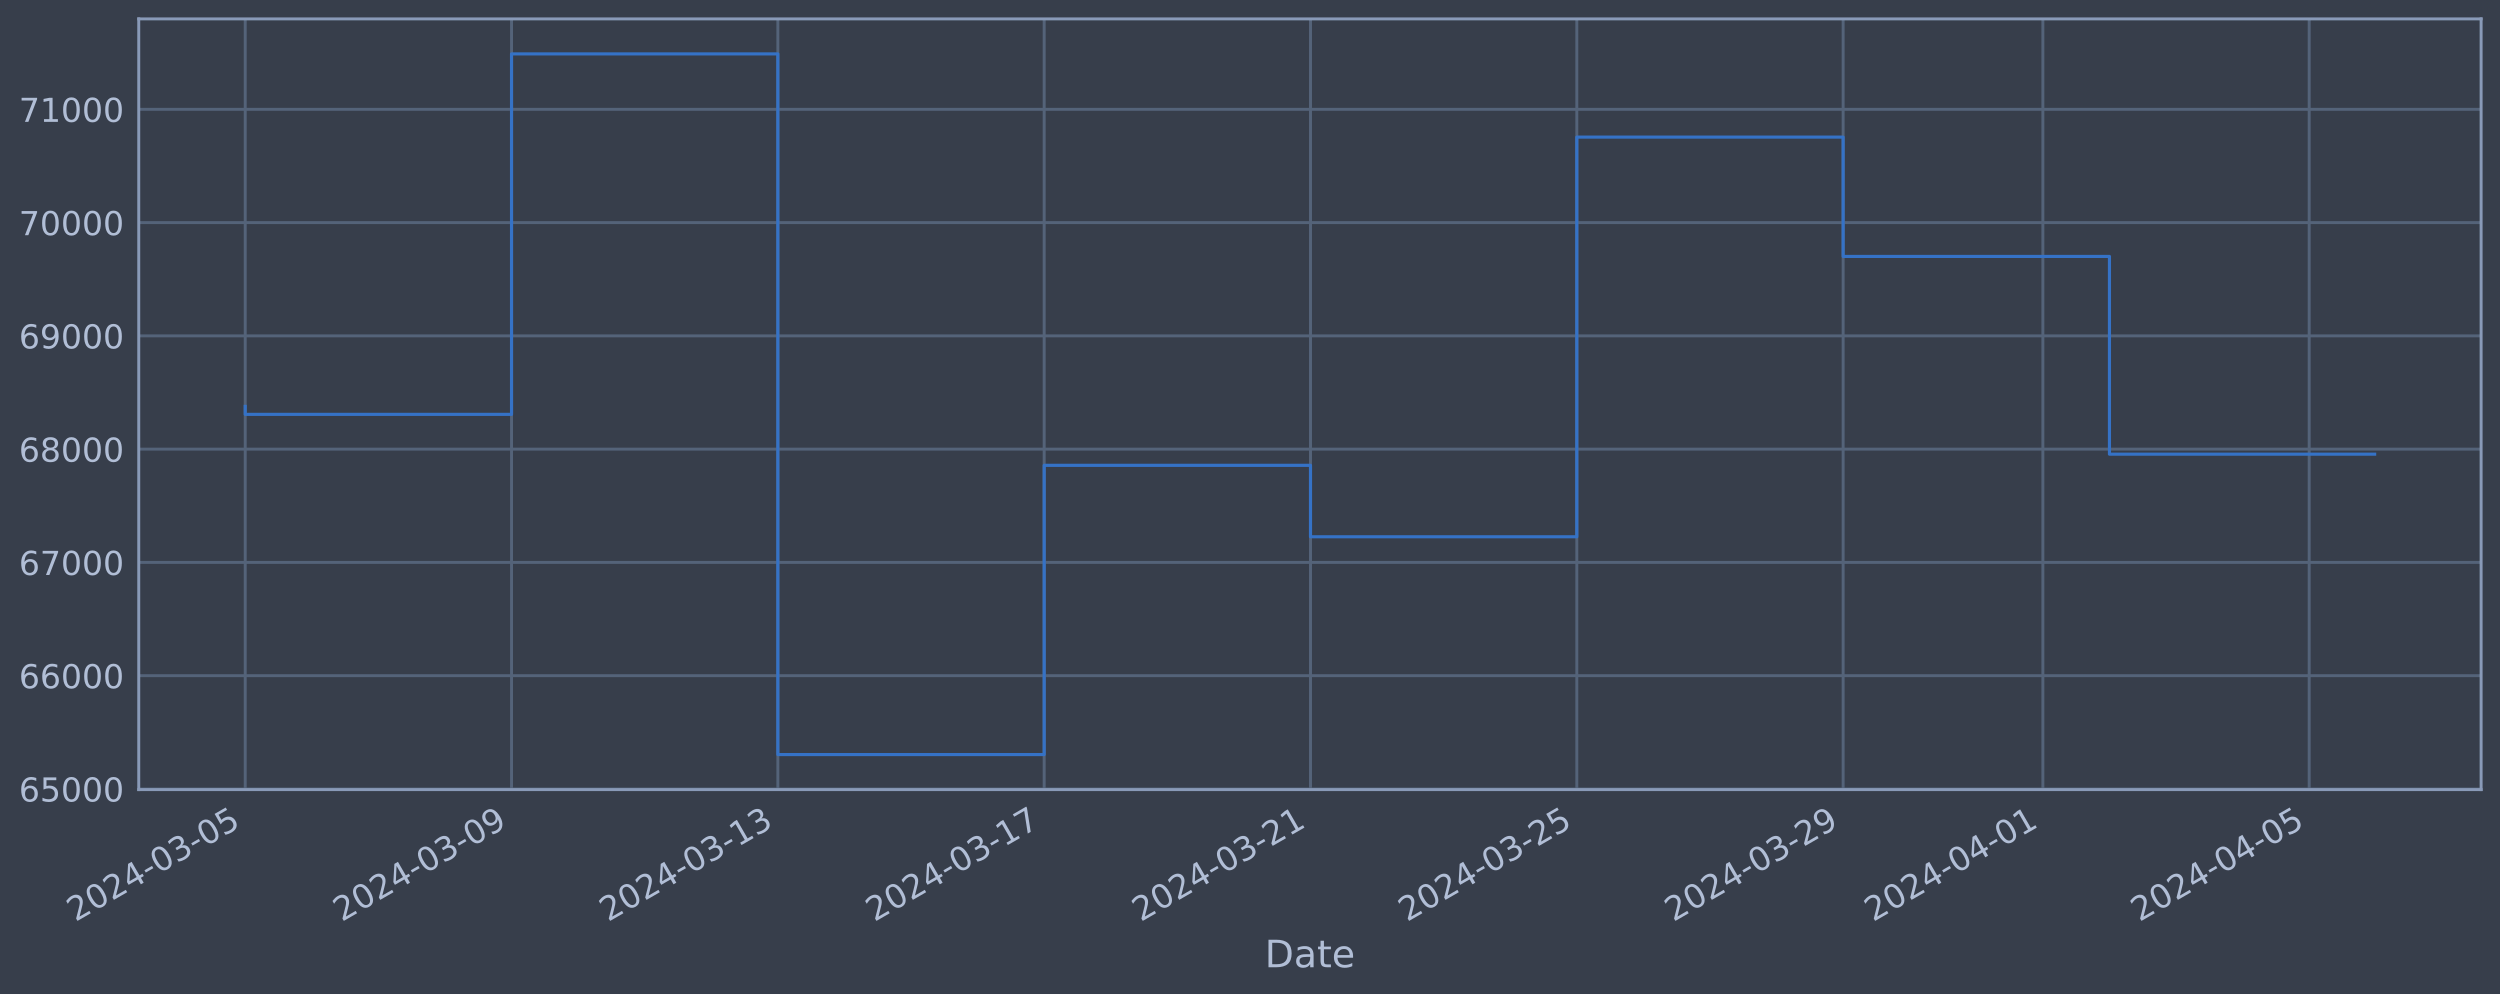
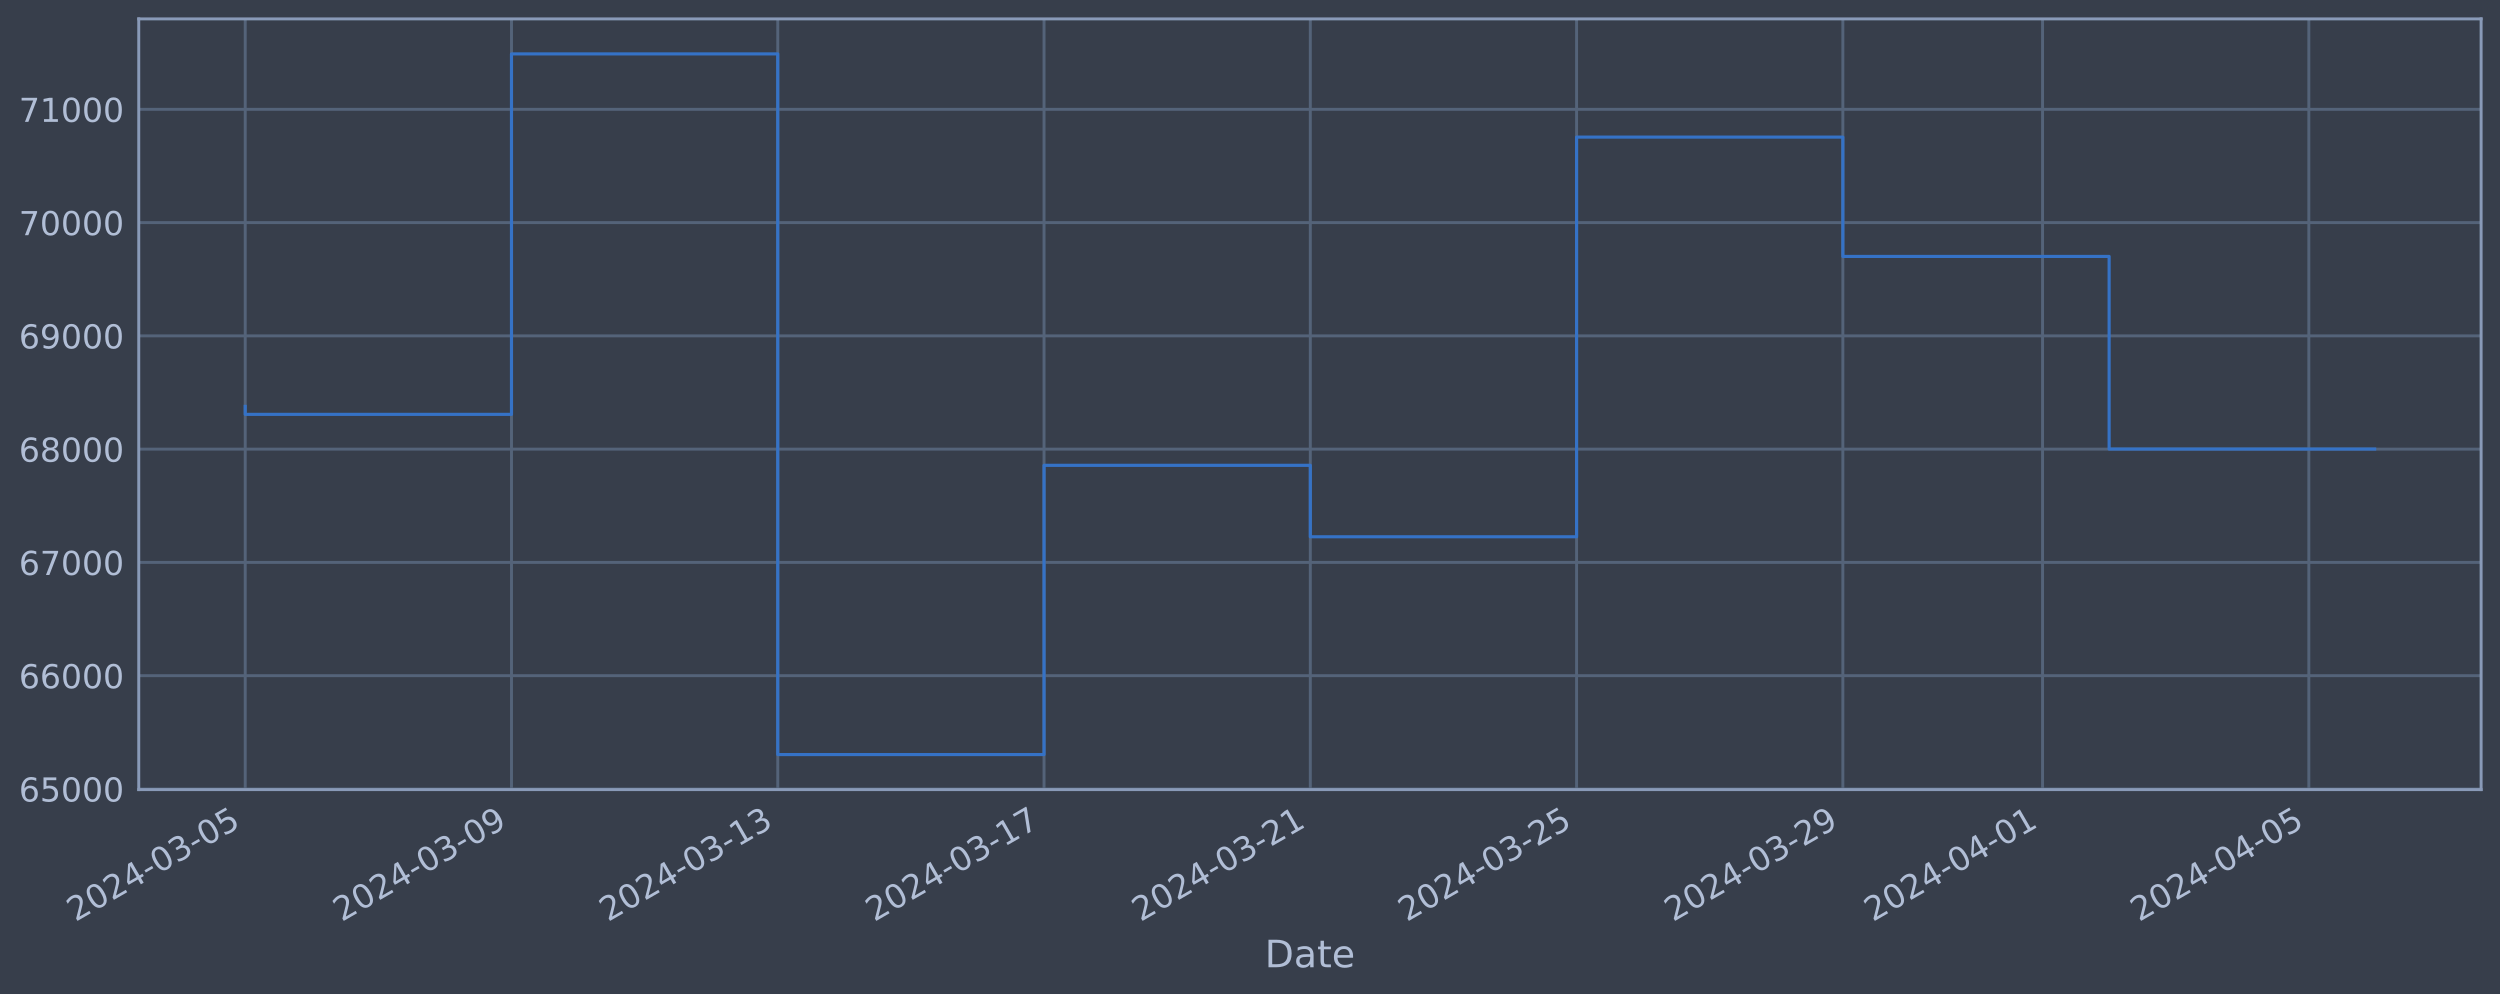
<svg xmlns="http://www.w3.org/2000/svg" xmlns:xlink="http://www.w3.org/1999/xlink" width="952.884pt" height="378.87pt" viewBox="0 0 952.884 378.87" version="1.1">
  <defs>
    <style type="text/css">*{stroke-linejoin: round; stroke-linecap: butt}</style>
  </defs>
  <g id="figure_1">
    <g id="patch_1">
      <path d="M 0 378.87  L 952.884 378.87  L 952.884 0  L 0 0  z " style="fill: #373e4b" />
    </g>
    <g id="axes_1">
      <g id="patch_2">
        <path d="M 52.884 300.96  L 945.684 300.96  L 945.684 7.2  L 52.884 7.2  z " style="fill: #373e4b" />
      </g>
      <g id="matplotlib.axis_1">
        <g id="xtick_1">
          <g id="line2d_1">
-             <path d="M 93.466 300.96  L 93.466 7.2  " clip-path="url(#pdae7fe2e44)" style="fill: none; stroke: #546379; stroke-width: 1.12; stroke-linecap: square" />
+             <path d="M 93.466 300.96  L 93.466 7.2  " clip-path="url(#p6ad343363c)" style="fill: none; stroke: #546379; stroke-width: 1.12; stroke-linecap: square" />
          </g>
          <g id="line2d_2" />
          <g id="text_1">
            <g style="fill: #b1bed6" transform="translate(28.74006 351.4642) rotate(-30) scale(0.126 -0.126)">
              <defs>
                <path id="DejaVuSans-32" d="M 1228 531  L 3431 531  L 3431 0  L 469 0  L 469 531  Q 828 903 1448 1529  Q 2069 2156 2228 2338  Q 2531 2678 2651 2914  Q 2772 3150 2772 3378  Q 2772 3750 2511 3984  Q 2250 4219 1831 4219  Q 1534 4219 1204 4116  Q 875 4013 500 3803  L 500 4441  Q 881 4594 1212 4672  Q 1544 4750 1819 4750  Q 2544 4750 2975 4387  Q 3406 4025 3406 3419  Q 3406 3131 3298 2873  Q 3191 2616 2906 2266  Q 2828 2175 2409 1742  Q 1991 1309 1228 531  z " transform="scale(0.015625)" />
                <path id="DejaVuSans-30" d="M 2034 4250  Q 1547 4250 1301 3770  Q 1056 3291 1056 2328  Q 1056 1369 1301 889  Q 1547 409 2034 409  Q 2525 409 2770 889  Q 3016 1369 3016 2328  Q 3016 3291 2770 3770  Q 2525 4250 2034 4250  z M 2034 4750  Q 2819 4750 3233 4129  Q 3647 3509 3647 2328  Q 3647 1150 3233 529  Q 2819 -91 2034 -91  Q 1250 -91 836 529  Q 422 1150 422 2328  Q 422 3509 836 4129  Q 1250 4750 2034 4750  z " transform="scale(0.015625)" />
                <path id="DejaVuSans-34" d="M 2419 4116  L 825 1625  L 2419 1625  L 2419 4116  z M 2253 4666  L 3047 4666  L 3047 1625  L 3713 1625  L 3713 1100  L 3047 1100  L 3047 0  L 2419 0  L 2419 1100  L 313 1100  L 313 1709  L 2253 4666  z " transform="scale(0.015625)" />
                <path id="DejaVuSans-2d" d="M 313 2009  L 1997 2009  L 1997 1497  L 313 1497  L 313 2009  z " transform="scale(0.015625)" />
                <path id="DejaVuSans-33" d="M 2597 2516  Q 3050 2419 3304 2112  Q 3559 1806 3559 1356  Q 3559 666 3084 287  Q 2609 -91 1734 -91  Q 1441 -91 1130 -33  Q 819 25 488 141  L 488 750  Q 750 597 1062 519  Q 1375 441 1716 441  Q 2309 441 2620 675  Q 2931 909 2931 1356  Q 2931 1769 2642 2001  Q 2353 2234 1838 2234  L 1294 2234  L 1294 2753  L 1863 2753  Q 2328 2753 2575 2939  Q 2822 3125 2822 3475  Q 2822 3834 2567 4026  Q 2313 4219 1838 4219  Q 1578 4219 1281 4162  Q 984 4106 628 3988  L 628 4550  Q 988 4650 1302 4700  Q 1616 4750 1894 4750  Q 2613 4750 3031 4423  Q 3450 4097 3450 3541  Q 3450 3153 3228 2886  Q 3006 2619 2597 2516  z " transform="scale(0.015625)" />
                <path id="DejaVuSans-35" d="M 691 4666  L 3169 4666  L 3169 4134  L 1269 4134  L 1269 2991  Q 1406 3038 1543 3061  Q 1681 3084 1819 3084  Q 2600 3084 3056 2656  Q 3513 2228 3513 1497  Q 3513 744 3044 326  Q 2575 -91 1722 -91  Q 1428 -91 1123 -41  Q 819 9 494 109  L 494 744  Q 775 591 1075 516  Q 1375 441 1709 441  Q 2250 441 2565 725  Q 2881 1009 2881 1497  Q 2881 1984 2565 2268  Q 2250 2553 1709 2553  Q 1456 2553 1204 2497  Q 953 2441 691 2322  L 691 4666  z " transform="scale(0.015625)" />
              </defs>
              <use xlink:href="#DejaVuSans-32" />
              <use xlink:href="#DejaVuSans-30" x="63.623" />
              <use xlink:href="#DejaVuSans-32" x="127.246" />
              <use xlink:href="#DejaVuSans-34" x="190.869" />
              <use xlink:href="#DejaVuSans-2d" x="254.492" />
              <use xlink:href="#DejaVuSans-30" x="290.576" />
              <use xlink:href="#DejaVuSans-33" x="354.199" />
              <use xlink:href="#DejaVuSans-2d" x="417.822" />
              <use xlink:href="#DejaVuSans-30" x="453.906" />
              <use xlink:href="#DejaVuSans-35" x="517.529" />
            </g>
          </g>
        </g>
        <g id="xtick_2">
          <g id="line2d_3">
-             <path d="M 194.974 300.96  L 194.974 7.2  " clip-path="url(#pdae7fe2e44)" style="fill: none; stroke: #546379; stroke-width: 1.12; stroke-linecap: square" />
+             <path d="M 194.956 300.96  L 194.956 7.2  " clip-path="url(#p6ad343363c)" style="fill: none; stroke: #546379; stroke-width: 1.12; stroke-linecap: square" />
          </g>
          <g id="line2d_4" />
          <g id="text_2">
-             <g style="fill: #b1bed6" transform="translate(130.2486 351.4642) rotate(-30) scale(0.126 -0.126)">
+             <g style="fill: #b1bed6" transform="translate(130.2309 351.4642) rotate(-30) scale(0.126 -0.126)">
              <defs>
                <path id="DejaVuSans-39" d="M 703 97  L 703 672  Q 941 559 1184 500  Q 1428 441 1663 441  Q 2288 441 2617 861  Q 2947 1281 2994 2138  Q 2813 1869 2534 1725  Q 2256 1581 1919 1581  Q 1219 1581 811 2004  Q 403 2428 403 3163  Q 403 3881 828 4315  Q 1253 4750 1959 4750  Q 2769 4750 3195 4129  Q 3622 3509 3622 2328  Q 3622 1225 3098 567  Q 2575 -91 1691 -91  Q 1453 -91 1209 -44  Q 966 3 703 97  z M 1959 2075  Q 2384 2075 2632 2365  Q 2881 2656 2881 3163  Q 2881 3666 2632 3958  Q 2384 4250 1959 4250  Q 1534 4250 1286 3958  Q 1038 3666 1038 3163  Q 1038 2656 1286 2365  Q 1534 2075 1959 2075  z " transform="scale(0.015625)" />
              </defs>
              <use xlink:href="#DejaVuSans-32" />
              <use xlink:href="#DejaVuSans-30" x="63.623" />
              <use xlink:href="#DejaVuSans-32" x="127.246" />
              <use xlink:href="#DejaVuSans-34" x="190.869" />
              <use xlink:href="#DejaVuSans-2d" x="254.492" />
              <use xlink:href="#DejaVuSans-30" x="290.576" />
              <use xlink:href="#DejaVuSans-33" x="354.199" />
              <use xlink:href="#DejaVuSans-2d" x="417.822" />
              <use xlink:href="#DejaVuSans-30" x="453.906" />
              <use xlink:href="#DejaVuSans-39" x="517.529" />
            </g>
          </g>
        </g>
        <g id="xtick_3">
          <g id="line2d_5">
-             <path d="M 296.483 300.96  L 296.483 7.2  " clip-path="url(#pdae7fe2e44)" style="fill: none; stroke: #546379; stroke-width: 1.12; stroke-linecap: square" />
+             <path d="M 296.447 300.96  L 296.447 7.2  " clip-path="url(#p6ad343363c)" style="fill: none; stroke: #546379; stroke-width: 1.12; stroke-linecap: square" />
          </g>
          <g id="line2d_6" />
          <g id="text_3">
-             <g style="fill: #b1bed6" transform="translate(231.7572 351.4642) rotate(-30) scale(0.126 -0.126)">
+             <g style="fill: #b1bed6" transform="translate(231.7218 351.4642) rotate(-30) scale(0.126 -0.126)">
              <defs>
                <path id="DejaVuSans-31" d="M 794 531  L 1825 531  L 1825 4091  L 703 3866  L 703 4441  L 1819 4666  L 2450 4666  L 2450 531  L 3481 531  L 3481 0  L 794 0  L 794 531  z " transform="scale(0.015625)" />
              </defs>
              <use xlink:href="#DejaVuSans-32" />
              <use xlink:href="#DejaVuSans-30" x="63.623" />
              <use xlink:href="#DejaVuSans-32" x="127.246" />
              <use xlink:href="#DejaVuSans-34" x="190.869" />
              <use xlink:href="#DejaVuSans-2d" x="254.492" />
              <use xlink:href="#DejaVuSans-30" x="290.576" />
              <use xlink:href="#DejaVuSans-33" x="354.199" />
              <use xlink:href="#DejaVuSans-2d" x="417.822" />
              <use xlink:href="#DejaVuSans-31" x="453.906" />
              <use xlink:href="#DejaVuSans-33" x="517.529" />
            </g>
          </g>
        </g>
        <g id="xtick_4">
          <g id="line2d_7">
-             <path d="M 397.991 300.96  L 397.991 7.2  " clip-path="url(#pdae7fe2e44)" style="fill: none; stroke: #546379; stroke-width: 1.12; stroke-linecap: square" />
+             <path d="M 397.938 300.96  L 397.938 7.2  " clip-path="url(#p6ad343363c)" style="fill: none; stroke: #546379; stroke-width: 1.12; stroke-linecap: square" />
          </g>
          <g id="line2d_8" />
          <g id="text_4">
-             <g style="fill: #b1bed6" transform="translate(333.2657 351.4642) rotate(-30) scale(0.126 -0.126)">
+             <g style="fill: #b1bed6" transform="translate(333.2127 351.4642) rotate(-30) scale(0.126 -0.126)">
              <defs>
                <path id="DejaVuSans-37" d="M 525 4666  L 3525 4666  L 3525 4397  L 1831 0  L 1172 0  L 2766 4134  L 525 4134  L 525 4666  z " transform="scale(0.015625)" />
              </defs>
              <use xlink:href="#DejaVuSans-32" />
              <use xlink:href="#DejaVuSans-30" x="63.623" />
              <use xlink:href="#DejaVuSans-32" x="127.246" />
              <use xlink:href="#DejaVuSans-34" x="190.869" />
              <use xlink:href="#DejaVuSans-2d" x="254.492" />
              <use xlink:href="#DejaVuSans-30" x="290.576" />
              <use xlink:href="#DejaVuSans-33" x="354.199" />
              <use xlink:href="#DejaVuSans-2d" x="417.822" />
              <use xlink:href="#DejaVuSans-31" x="453.906" />
              <use xlink:href="#DejaVuSans-37" x="517.529" />
            </g>
          </g>
        </g>
        <g id="xtick_5">
          <g id="line2d_9">
-             <path d="M 499.5 300.96  L 499.5 7.2  " clip-path="url(#pdae7fe2e44)" style="fill: none; stroke: #546379; stroke-width: 1.12; stroke-linecap: square" />
+             <path d="M 499.429 300.96  L 499.429 7.2  " clip-path="url(#p6ad343363c)" style="fill: none; stroke: #546379; stroke-width: 1.12; stroke-linecap: square" />
          </g>
          <g id="line2d_10" />
          <g id="text_5">
-             <g style="fill: #b1bed6" transform="translate(434.7743 351.4642) rotate(-30) scale(0.126 -0.126)">
+             <g style="fill: #b1bed6" transform="translate(434.7036 351.4642) rotate(-30) scale(0.126 -0.126)">
              <use xlink:href="#DejaVuSans-32" />
              <use xlink:href="#DejaVuSans-30" x="63.623" />
              <use xlink:href="#DejaVuSans-32" x="127.246" />
              <use xlink:href="#DejaVuSans-34" x="190.869" />
              <use xlink:href="#DejaVuSans-2d" x="254.492" />
              <use xlink:href="#DejaVuSans-30" x="290.576" />
              <use xlink:href="#DejaVuSans-33" x="354.199" />
              <use xlink:href="#DejaVuSans-2d" x="417.822" />
              <use xlink:href="#DejaVuSans-32" x="453.906" />
              <use xlink:href="#DejaVuSans-31" x="517.529" />
            </g>
          </g>
        </g>
        <g id="xtick_6">
          <g id="line2d_11">
-             <path d="M 601.008 300.96  L 601.008 7.2  " clip-path="url(#pdae7fe2e44)" style="fill: none; stroke: #546379; stroke-width: 1.12; stroke-linecap: square" />
+             <path d="M 600.92 300.96  L 600.92 7.2  " clip-path="url(#p6ad343363c)" style="fill: none; stroke: #546379; stroke-width: 1.12; stroke-linecap: square" />
          </g>
          <g id="line2d_12" />
          <g id="text_6">
-             <g style="fill: #b1bed6" transform="translate(536.2828 351.4642) rotate(-30) scale(0.126 -0.126)">
+             <g style="fill: #b1bed6" transform="translate(536.1945 351.4642) rotate(-30) scale(0.126 -0.126)">
              <use xlink:href="#DejaVuSans-32" />
              <use xlink:href="#DejaVuSans-30" x="63.623" />
              <use xlink:href="#DejaVuSans-32" x="127.246" />
              <use xlink:href="#DejaVuSans-34" x="190.869" />
              <use xlink:href="#DejaVuSans-2d" x="254.492" />
              <use xlink:href="#DejaVuSans-30" x="290.576" />
              <use xlink:href="#DejaVuSans-33" x="354.199" />
              <use xlink:href="#DejaVuSans-2d" x="417.822" />
              <use xlink:href="#DejaVuSans-32" x="453.906" />
              <use xlink:href="#DejaVuSans-35" x="517.529" />
            </g>
          </g>
        </g>
        <g id="xtick_7">
          <g id="line2d_13">
-             <path d="M 702.517 300.96  L 702.517 7.2  " clip-path="url(#pdae7fe2e44)" style="fill: none; stroke: #546379; stroke-width: 1.12; stroke-linecap: square" />
+             <path d="M 702.411 300.96  L 702.411 7.2  " clip-path="url(#p6ad343363c)" style="fill: none; stroke: #546379; stroke-width: 1.12; stroke-linecap: square" />
          </g>
          <g id="line2d_14" />
          <g id="text_7">
-             <g style="fill: #b1bed6" transform="translate(637.7914 351.4642) rotate(-30) scale(0.126 -0.126)">
+             <g style="fill: #b1bed6" transform="translate(637.6854 351.4642) rotate(-30) scale(0.126 -0.126)">
              <use xlink:href="#DejaVuSans-32" />
              <use xlink:href="#DejaVuSans-30" x="63.623" />
              <use xlink:href="#DejaVuSans-32" x="127.246" />
              <use xlink:href="#DejaVuSans-34" x="190.869" />
              <use xlink:href="#DejaVuSans-2d" x="254.492" />
              <use xlink:href="#DejaVuSans-30" x="290.576" />
              <use xlink:href="#DejaVuSans-33" x="354.199" />
              <use xlink:href="#DejaVuSans-2d" x="417.822" />
              <use xlink:href="#DejaVuSans-32" x="453.906" />
              <use xlink:href="#DejaVuSans-39" x="517.529" />
            </g>
          </g>
        </g>
        <g id="xtick_8">
          <g id="line2d_15">
-             <path d="M 778.648 300.96  L 778.648 7.2  " clip-path="url(#pdae7fe2e44)" style="fill: none; stroke: #546379; stroke-width: 1.12; stroke-linecap: square" />
+             <path d="M 778.529 300.96  L 778.529 7.2  " clip-path="url(#p6ad343363c)" style="fill: none; stroke: #546379; stroke-width: 1.12; stroke-linecap: square" />
          </g>
          <g id="line2d_16" />
          <g id="text_8">
-             <g style="fill: #b1bed6" transform="translate(713.9228 351.4642) rotate(-30) scale(0.126 -0.126)">
+             <g style="fill: #b1bed6" transform="translate(713.8035 351.4642) rotate(-30) scale(0.126 -0.126)">
              <use xlink:href="#DejaVuSans-32" />
              <use xlink:href="#DejaVuSans-30" x="63.623" />
              <use xlink:href="#DejaVuSans-32" x="127.246" />
              <use xlink:href="#DejaVuSans-34" x="190.869" />
              <use xlink:href="#DejaVuSans-2d" x="254.492" />
              <use xlink:href="#DejaVuSans-30" x="290.576" />
              <use xlink:href="#DejaVuSans-34" x="354.199" />
              <use xlink:href="#DejaVuSans-2d" x="417.822" />
              <use xlink:href="#DejaVuSans-30" x="453.906" />
              <use xlink:href="#DejaVuSans-31" x="517.529" />
            </g>
          </g>
        </g>
        <g id="xtick_9">
          <g id="line2d_17">
-             <path d="M 880.157 300.96  L 880.157 7.2  " clip-path="url(#pdae7fe2e44)" style="fill: none; stroke: #546379; stroke-width: 1.12; stroke-linecap: square" />
+             <path d="M 880.02 300.96  L 880.02 7.2  " clip-path="url(#p6ad343363c)" style="fill: none; stroke: #546379; stroke-width: 1.12; stroke-linecap: square" />
          </g>
          <g id="line2d_18" />
          <g id="text_9">
-             <g style="fill: #b1bed6" transform="translate(815.4313 351.4642) rotate(-30) scale(0.126 -0.126)">
+             <g style="fill: #b1bed6" transform="translate(815.2944 351.4642) rotate(-30) scale(0.126 -0.126)">
              <use xlink:href="#DejaVuSans-32" />
              <use xlink:href="#DejaVuSans-30" x="63.623" />
              <use xlink:href="#DejaVuSans-32" x="127.246" />
              <use xlink:href="#DejaVuSans-34" x="190.869" />
              <use xlink:href="#DejaVuSans-2d" x="254.492" />
              <use xlink:href="#DejaVuSans-30" x="290.576" />
              <use xlink:href="#DejaVuSans-34" x="354.199" />
              <use xlink:href="#DejaVuSans-2d" x="417.822" />
              <use xlink:href="#DejaVuSans-30" x="453.906" />
              <use xlink:href="#DejaVuSans-35" x="517.529" />
            </g>
          </g>
        </g>
        <g id="text_10">
          <g style="fill: #b1bed6" transform="translate(482.0746 368.6753) scale(0.144 -0.144)">
            <defs>
              <path id="DejaVuSans-44" d="M 1259 4147  L 1259 519  L 2022 519  Q 2988 519 3436 956  Q 3884 1394 3884 2338  Q 3884 3275 3436 3711  Q 2988 4147 2022 4147  L 1259 4147  z M 628 4666  L 1925 4666  Q 3281 4666 3915 4102  Q 4550 3538 4550 2338  Q 4550 1131 3912 565  Q 3275 0 1925 0  L 628 0  L 628 4666  z " transform="scale(0.015625)" />
              <path id="DejaVuSans-61" d="M 2194 1759  Q 1497 1759 1228 1600  Q 959 1441 959 1056  Q 959 750 1161 570  Q 1363 391 1709 391  Q 2188 391 2477 730  Q 2766 1069 2766 1631  L 2766 1759  L 2194 1759  z M 3341 1997  L 3341 0  L 2766 0  L 2766 531  Q 2569 213 2275 61  Q 1981 -91 1556 -91  Q 1019 -91 701 211  Q 384 513 384 1019  Q 384 1609 779 1909  Q 1175 2209 1959 2209  L 2766 2209  L 2766 2266  Q 2766 2663 2505 2880  Q 2244 3097 1772 3097  Q 1472 3097 1187 3025  Q 903 2953 641 2809  L 641 3341  Q 956 3463 1253 3523  Q 1550 3584 1831 3584  Q 2591 3584 2966 3190  Q 3341 2797 3341 1997  z " transform="scale(0.015625)" />
              <path id="DejaVuSans-74" d="M 1172 4494  L 1172 3500  L 2356 3500  L 2356 3053  L 1172 3053  L 1172 1153  Q 1172 725 1289 603  Q 1406 481 1766 481  L 2356 481  L 2356 0  L 1766 0  Q 1100 0 847 248  Q 594 497 594 1153  L 594 3053  L 172 3053  L 172 3500  L 594 3500  L 594 4494  L 1172 4494  z " transform="scale(0.015625)" />
              <path id="DejaVuSans-65" d="M 3597 1894  L 3597 1613  L 953 1613  Q 991 1019 1311 708  Q 1631 397 2203 397  Q 2534 397 2845 478  Q 3156 559 3463 722  L 3463 178  Q 3153 47 2828 -22  Q 2503 -91 2169 -91  Q 1331 -91 842 396  Q 353 884 353 1716  Q 353 2575 817 3079  Q 1281 3584 2069 3584  Q 2775 3584 3186 3129  Q 3597 2675 3597 1894  z M 3022 2063  Q 3016 2534 2758 2815  Q 2500 3097 2075 3097  Q 1594 3097 1305 2825  Q 1016 2553 972 2059  L 3022 2063  z " transform="scale(0.015625)" />
            </defs>
            <use xlink:href="#DejaVuSans-44" />
            <use xlink:href="#DejaVuSans-61" x="77.002" />
            <use xlink:href="#DejaVuSans-74" x="138.281" />
            <use xlink:href="#DejaVuSans-65" x="177.49" />
          </g>
        </g>
      </g>
      <g id="matplotlib.axis_2">
        <g id="ytick_1">
          <g id="line2d_19">
-             <path d="M 52.884 300.718  L 945.684 300.718  " clip-path="url(#pdae7fe2e44)" style="fill: none; stroke: #546379; stroke-width: 1.12; stroke-linecap: square" />
+             <path d="M 52.884 300.718  L 945.684 300.718  " clip-path="url(#p6ad343363c)" style="fill: none; stroke: #546379; stroke-width: 1.12; stroke-linecap: square" />
          </g>
          <g id="line2d_20" />
          <g id="text_11">
            <g style="fill: #b1bed6" transform="translate(7.2 305.5049) scale(0.126 -0.126)">
              <defs>
                <path id="DejaVuSans-36" d="M 2113 2584  Q 1688 2584 1439 2293  Q 1191 2003 1191 1497  Q 1191 994 1439 701  Q 1688 409 2113 409  Q 2538 409 2786 701  Q 3034 994 3034 1497  Q 3034 2003 2786 2293  Q 2538 2584 2113 2584  z M 3366 4563  L 3366 3988  Q 3128 4100 2886 4159  Q 2644 4219 2406 4219  Q 1781 4219 1451 3797  Q 1122 3375 1075 2522  Q 1259 2794 1537 2939  Q 1816 3084 2150 3084  Q 2853 3084 3261 2657  Q 3669 2231 3669 1497  Q 3669 778 3244 343  Q 2819 -91 2113 -91  Q 1303 -91 875 529  Q 447 1150 447 2328  Q 447 3434 972 4092  Q 1497 4750 2381 4750  Q 2619 4750 2861 4703  Q 3103 4656 3366 4563  z " transform="scale(0.015625)" />
              </defs>
              <use xlink:href="#DejaVuSans-36" />
              <use xlink:href="#DejaVuSans-35" x="63.623" />
              <use xlink:href="#DejaVuSans-30" x="127.246" />
              <use xlink:href="#DejaVuSans-30" x="190.869" />
              <use xlink:href="#DejaVuSans-30" x="254.492" />
            </g>
          </g>
        </g>
        <g id="ytick_2">
          <g id="line2d_21">
-             <path d="M 52.884 257.544  L 945.684 257.544  " clip-path="url(#pdae7fe2e44)" style="fill: none; stroke: #546379; stroke-width: 1.12; stroke-linecap: square" />
+             <path d="M 52.884 257.544  L 945.684 257.544  " clip-path="url(#p6ad343363c)" style="fill: none; stroke: #546379; stroke-width: 1.12; stroke-linecap: square" />
          </g>
          <g id="line2d_22" />
          <g id="text_12">
            <g style="fill: #b1bed6" transform="translate(7.2 262.331) scale(0.126 -0.126)">
              <use xlink:href="#DejaVuSans-36" />
              <use xlink:href="#DejaVuSans-36" x="63.623" />
              <use xlink:href="#DejaVuSans-30" x="127.246" />
              <use xlink:href="#DejaVuSans-30" x="190.869" />
              <use xlink:href="#DejaVuSans-30" x="254.492" />
            </g>
          </g>
        </g>
        <g id="ytick_3">
          <g id="line2d_23">
-             <path d="M 52.884 214.37  L 945.684 214.37  " clip-path="url(#pdae7fe2e44)" style="fill: none; stroke: #546379; stroke-width: 1.12; stroke-linecap: square" />
+             <path d="M 52.884 214.37  L 945.684 214.37  " clip-path="url(#p6ad343363c)" style="fill: none; stroke: #546379; stroke-width: 1.12; stroke-linecap: square" />
          </g>
          <g id="line2d_24" />
          <g id="text_13">
            <g style="fill: #b1bed6" transform="translate(7.2 219.157) scale(0.126 -0.126)">
              <use xlink:href="#DejaVuSans-36" />
              <use xlink:href="#DejaVuSans-37" x="63.623" />
              <use xlink:href="#DejaVuSans-30" x="127.246" />
              <use xlink:href="#DejaVuSans-30" x="190.869" />
              <use xlink:href="#DejaVuSans-30" x="254.492" />
            </g>
          </g>
        </g>
        <g id="ytick_4">
          <g id="line2d_25">
-             <path d="M 52.884 171.196  L 945.684 171.196  " clip-path="url(#pdae7fe2e44)" style="fill: none; stroke: #546379; stroke-width: 1.12; stroke-linecap: square" />
+             <path d="M 52.884 171.196  L 945.684 171.196  " clip-path="url(#p6ad343363c)" style="fill: none; stroke: #546379; stroke-width: 1.12; stroke-linecap: square" />
          </g>
          <g id="line2d_26" />
          <g id="text_14">
            <g style="fill: #b1bed6" transform="translate(7.2 175.9831) scale(0.126 -0.126)">
              <defs>
                <path id="DejaVuSans-38" d="M 2034 2216  Q 1584 2216 1326 1975  Q 1069 1734 1069 1313  Q 1069 891 1326 650  Q 1584 409 2034 409  Q 2484 409 2743 651  Q 3003 894 3003 1313  Q 3003 1734 2745 1975  Q 2488 2216 2034 2216  z M 1403 2484  Q 997 2584 770 2862  Q 544 3141 544 3541  Q 544 4100 942 4425  Q 1341 4750 2034 4750  Q 2731 4750 3128 4425  Q 3525 4100 3525 3541  Q 3525 3141 3298 2862  Q 3072 2584 2669 2484  Q 3125 2378 3379 2068  Q 3634 1759 3634 1313  Q 3634 634 3220 271  Q 2806 -91 2034 -91  Q 1263 -91 848 271  Q 434 634 434 1313  Q 434 1759 690 2068  Q 947 2378 1403 2484  z M 1172 3481  Q 1172 3119 1398 2916  Q 1625 2713 2034 2713  Q 2441 2713 2670 2916  Q 2900 3119 2900 3481  Q 2900 3844 2670 4047  Q 2441 4250 2034 4250  Q 1625 4250 1398 4047  Q 1172 3844 1172 3481  z " transform="scale(0.015625)" />
              </defs>
              <use xlink:href="#DejaVuSans-36" />
              <use xlink:href="#DejaVuSans-38" x="63.623" />
              <use xlink:href="#DejaVuSans-30" x="127.246" />
              <use xlink:href="#DejaVuSans-30" x="190.869" />
              <use xlink:href="#DejaVuSans-30" x="254.492" />
            </g>
          </g>
        </g>
        <g id="ytick_5">
          <g id="line2d_27">
-             <path d="M 52.884 128.022  L 945.684 128.022  " clip-path="url(#pdae7fe2e44)" style="fill: none; stroke: #546379; stroke-width: 1.12; stroke-linecap: square" />
+             <path d="M 52.884 128.022  L 945.684 128.022  " clip-path="url(#p6ad343363c)" style="fill: none; stroke: #546379; stroke-width: 1.12; stroke-linecap: square" />
          </g>
          <g id="line2d_28" />
          <g id="text_15">
            <g style="fill: #b1bed6" transform="translate(7.2 132.8092) scale(0.126 -0.126)">
              <use xlink:href="#DejaVuSans-36" />
              <use xlink:href="#DejaVuSans-39" x="63.623" />
              <use xlink:href="#DejaVuSans-30" x="127.246" />
              <use xlink:href="#DejaVuSans-30" x="190.869" />
              <use xlink:href="#DejaVuSans-30" x="254.492" />
            </g>
          </g>
        </g>
        <g id="ytick_6">
          <g id="line2d_29">
-             <path d="M 52.884 84.848  L 945.684 84.848  " clip-path="url(#pdae7fe2e44)" style="fill: none; stroke: #546379; stroke-width: 1.12; stroke-linecap: square" />
+             <path d="M 52.884 84.848  L 945.684 84.848  " clip-path="url(#p6ad343363c)" style="fill: none; stroke: #546379; stroke-width: 1.12; stroke-linecap: square" />
          </g>
          <g id="line2d_30" />
          <g id="text_16">
            <g style="fill: #b1bed6" transform="translate(7.2 89.63523) scale(0.126 -0.126)">
              <use xlink:href="#DejaVuSans-37" />
              <use xlink:href="#DejaVuSans-30" x="63.623" />
              <use xlink:href="#DejaVuSans-30" x="127.246" />
              <use xlink:href="#DejaVuSans-30" x="190.869" />
              <use xlink:href="#DejaVuSans-30" x="254.492" />
            </g>
          </g>
        </g>
        <g id="ytick_7">
          <g id="line2d_31">
-             <path d="M 52.884 41.674  L 945.684 41.674  " clip-path="url(#pdae7fe2e44)" style="fill: none; stroke: #546379; stroke-width: 1.12; stroke-linecap: square" />
+             <path d="M 52.884 41.674  L 945.684 41.674  " clip-path="url(#p6ad343363c)" style="fill: none; stroke: #546379; stroke-width: 1.12; stroke-linecap: square" />
          </g>
          <g id="line2d_32" />
          <g id="text_17">
            <g style="fill: #b1bed6" transform="translate(7.2 46.4613) scale(0.126 -0.126)">
              <use xlink:href="#DejaVuSans-37" />
              <use xlink:href="#DejaVuSans-31" x="63.623" />
              <use xlink:href="#DejaVuSans-30" x="127.246" />
              <use xlink:href="#DejaVuSans-30" x="190.869" />
              <use xlink:href="#DejaVuSans-30" x="254.492" />
            </g>
          </g>
        </g>
      </g>
      <g id="line2d_33">
-         <path d="M 93.466 154.891  L 93.466 157.946  L 194.974 157.946  L 194.974 20.553  L 296.483 20.553  L 296.483 287.607  L 397.991 287.607  L 397.991 177.362  L 499.5 177.362  L 499.5 204.598  L 601.008 204.598  L 601.008 52.265  L 702.517 52.265  L 702.517 97.744  L 804.025 97.744  L 804.025 173.111  L 905.102 173.111  " clip-path="url(#pdae7fe2e44)" style="fill: none; stroke: #3572c6; stroke-width: 1.2; stroke-linecap: square" />
+         <path d="M 93.466 154.891  L 93.466 157.946  L 194.956 157.946  L 194.956 20.553  L 296.447 20.553  L 296.447 287.607  L 397.938 287.607  L 397.938 177.362  L 499.429 177.362  L 499.429 204.598  L 600.92 204.598  L 600.92 52.265  L 702.411 52.265  L 702.411 97.744  L 803.902 97.744  L 803.902 171.157  L 905.102 171.157  " clip-path="url(#p6ad343363c)" style="fill: none; stroke: #3572c6; stroke-width: 1.2; stroke-linecap: square" />
      </g>
      <g id="patch_3">
        <path d="M 52.884 300.96  L 52.884 7.2  " style="fill: none; stroke: #899ab8; stroke-width: 1.12; stroke-linejoin: miter; stroke-linecap: square" />
      </g>
      <g id="patch_4">
        <path d="M 945.684 300.96  L 945.684 7.2  " style="fill: none; stroke: #899ab8; stroke-width: 1.12; stroke-linejoin: miter; stroke-linecap: square" />
      </g>
      <g id="patch_5">
        <path d="M 52.884 300.96  L 945.684 300.96  " style="fill: none; stroke: #899ab8; stroke-width: 1.12; stroke-linejoin: miter; stroke-linecap: square" />
      </g>
      <g id="patch_6">
        <path d="M 52.884 7.2  L 945.684 7.2  " style="fill: none; stroke: #899ab8; stroke-width: 1.12; stroke-linejoin: miter; stroke-linecap: square" />
      </g>
    </g>
  </g>
  <defs>
-     <clipPath id="pdae7fe2e44">
+     <clipPath id="p6ad343363c">
      <rect x="52.884" y="7.2" width="892.8" height="293.76" />
    </clipPath>
  </defs>
</svg>
